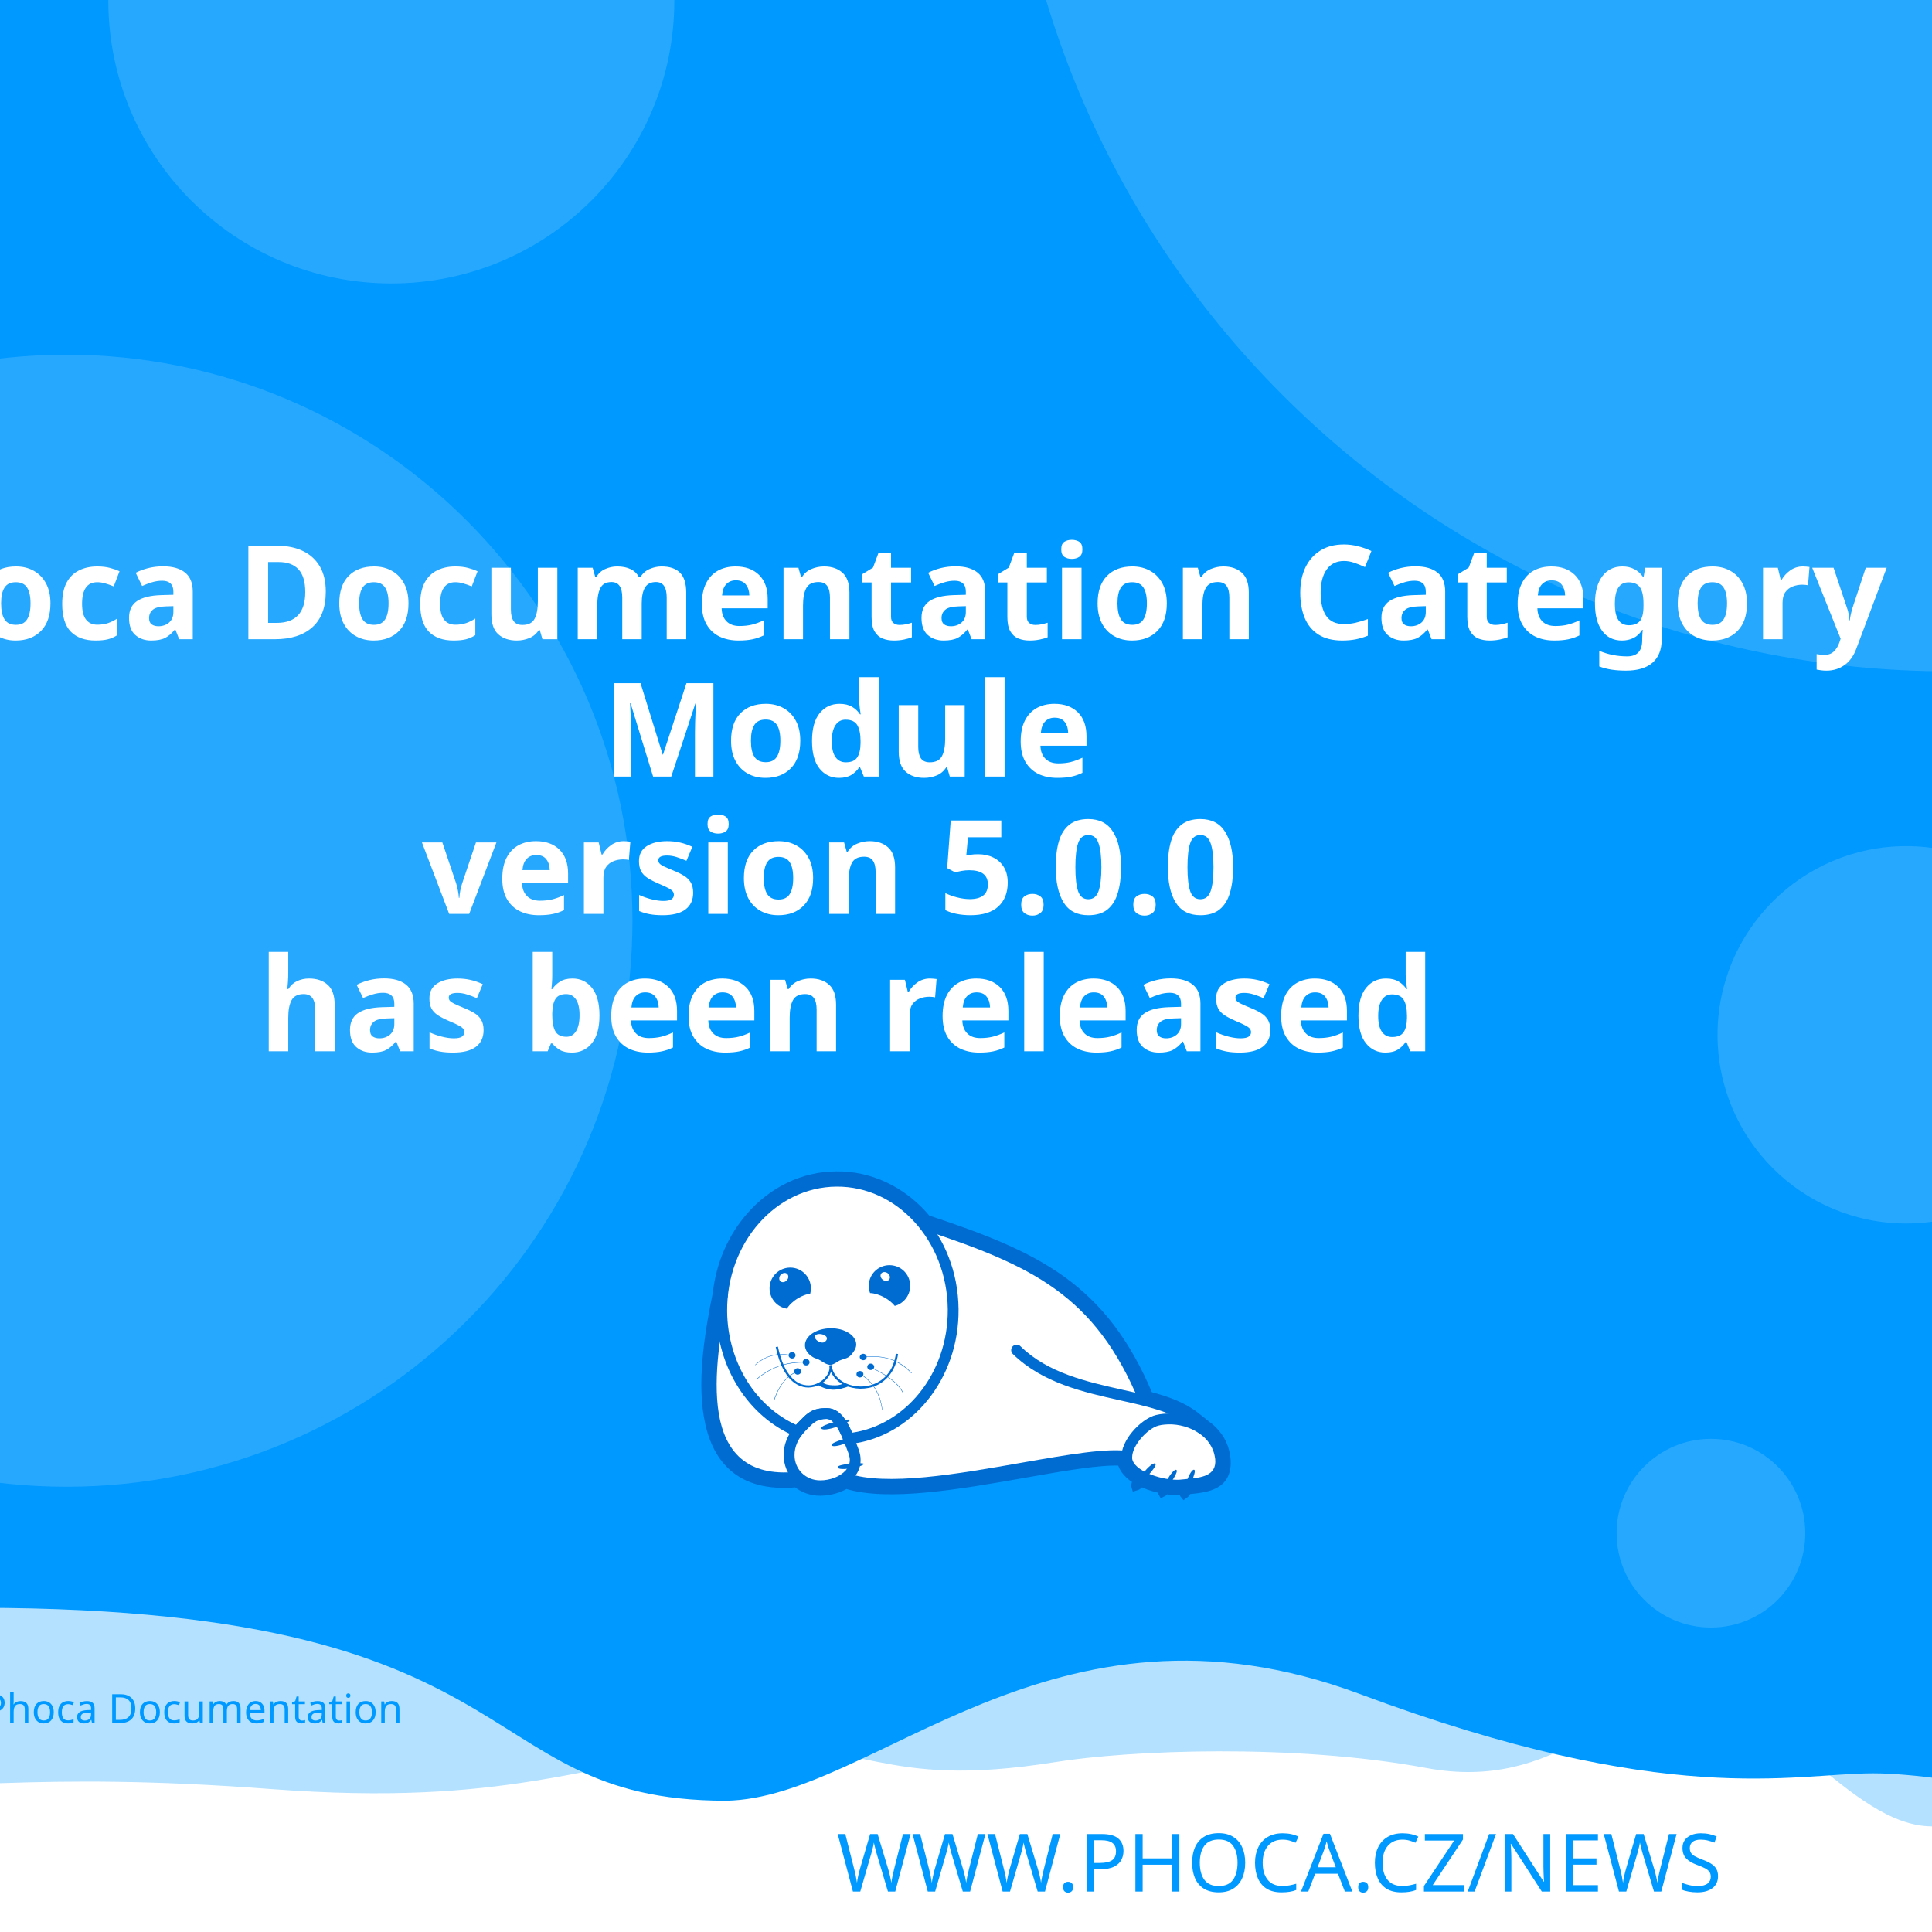
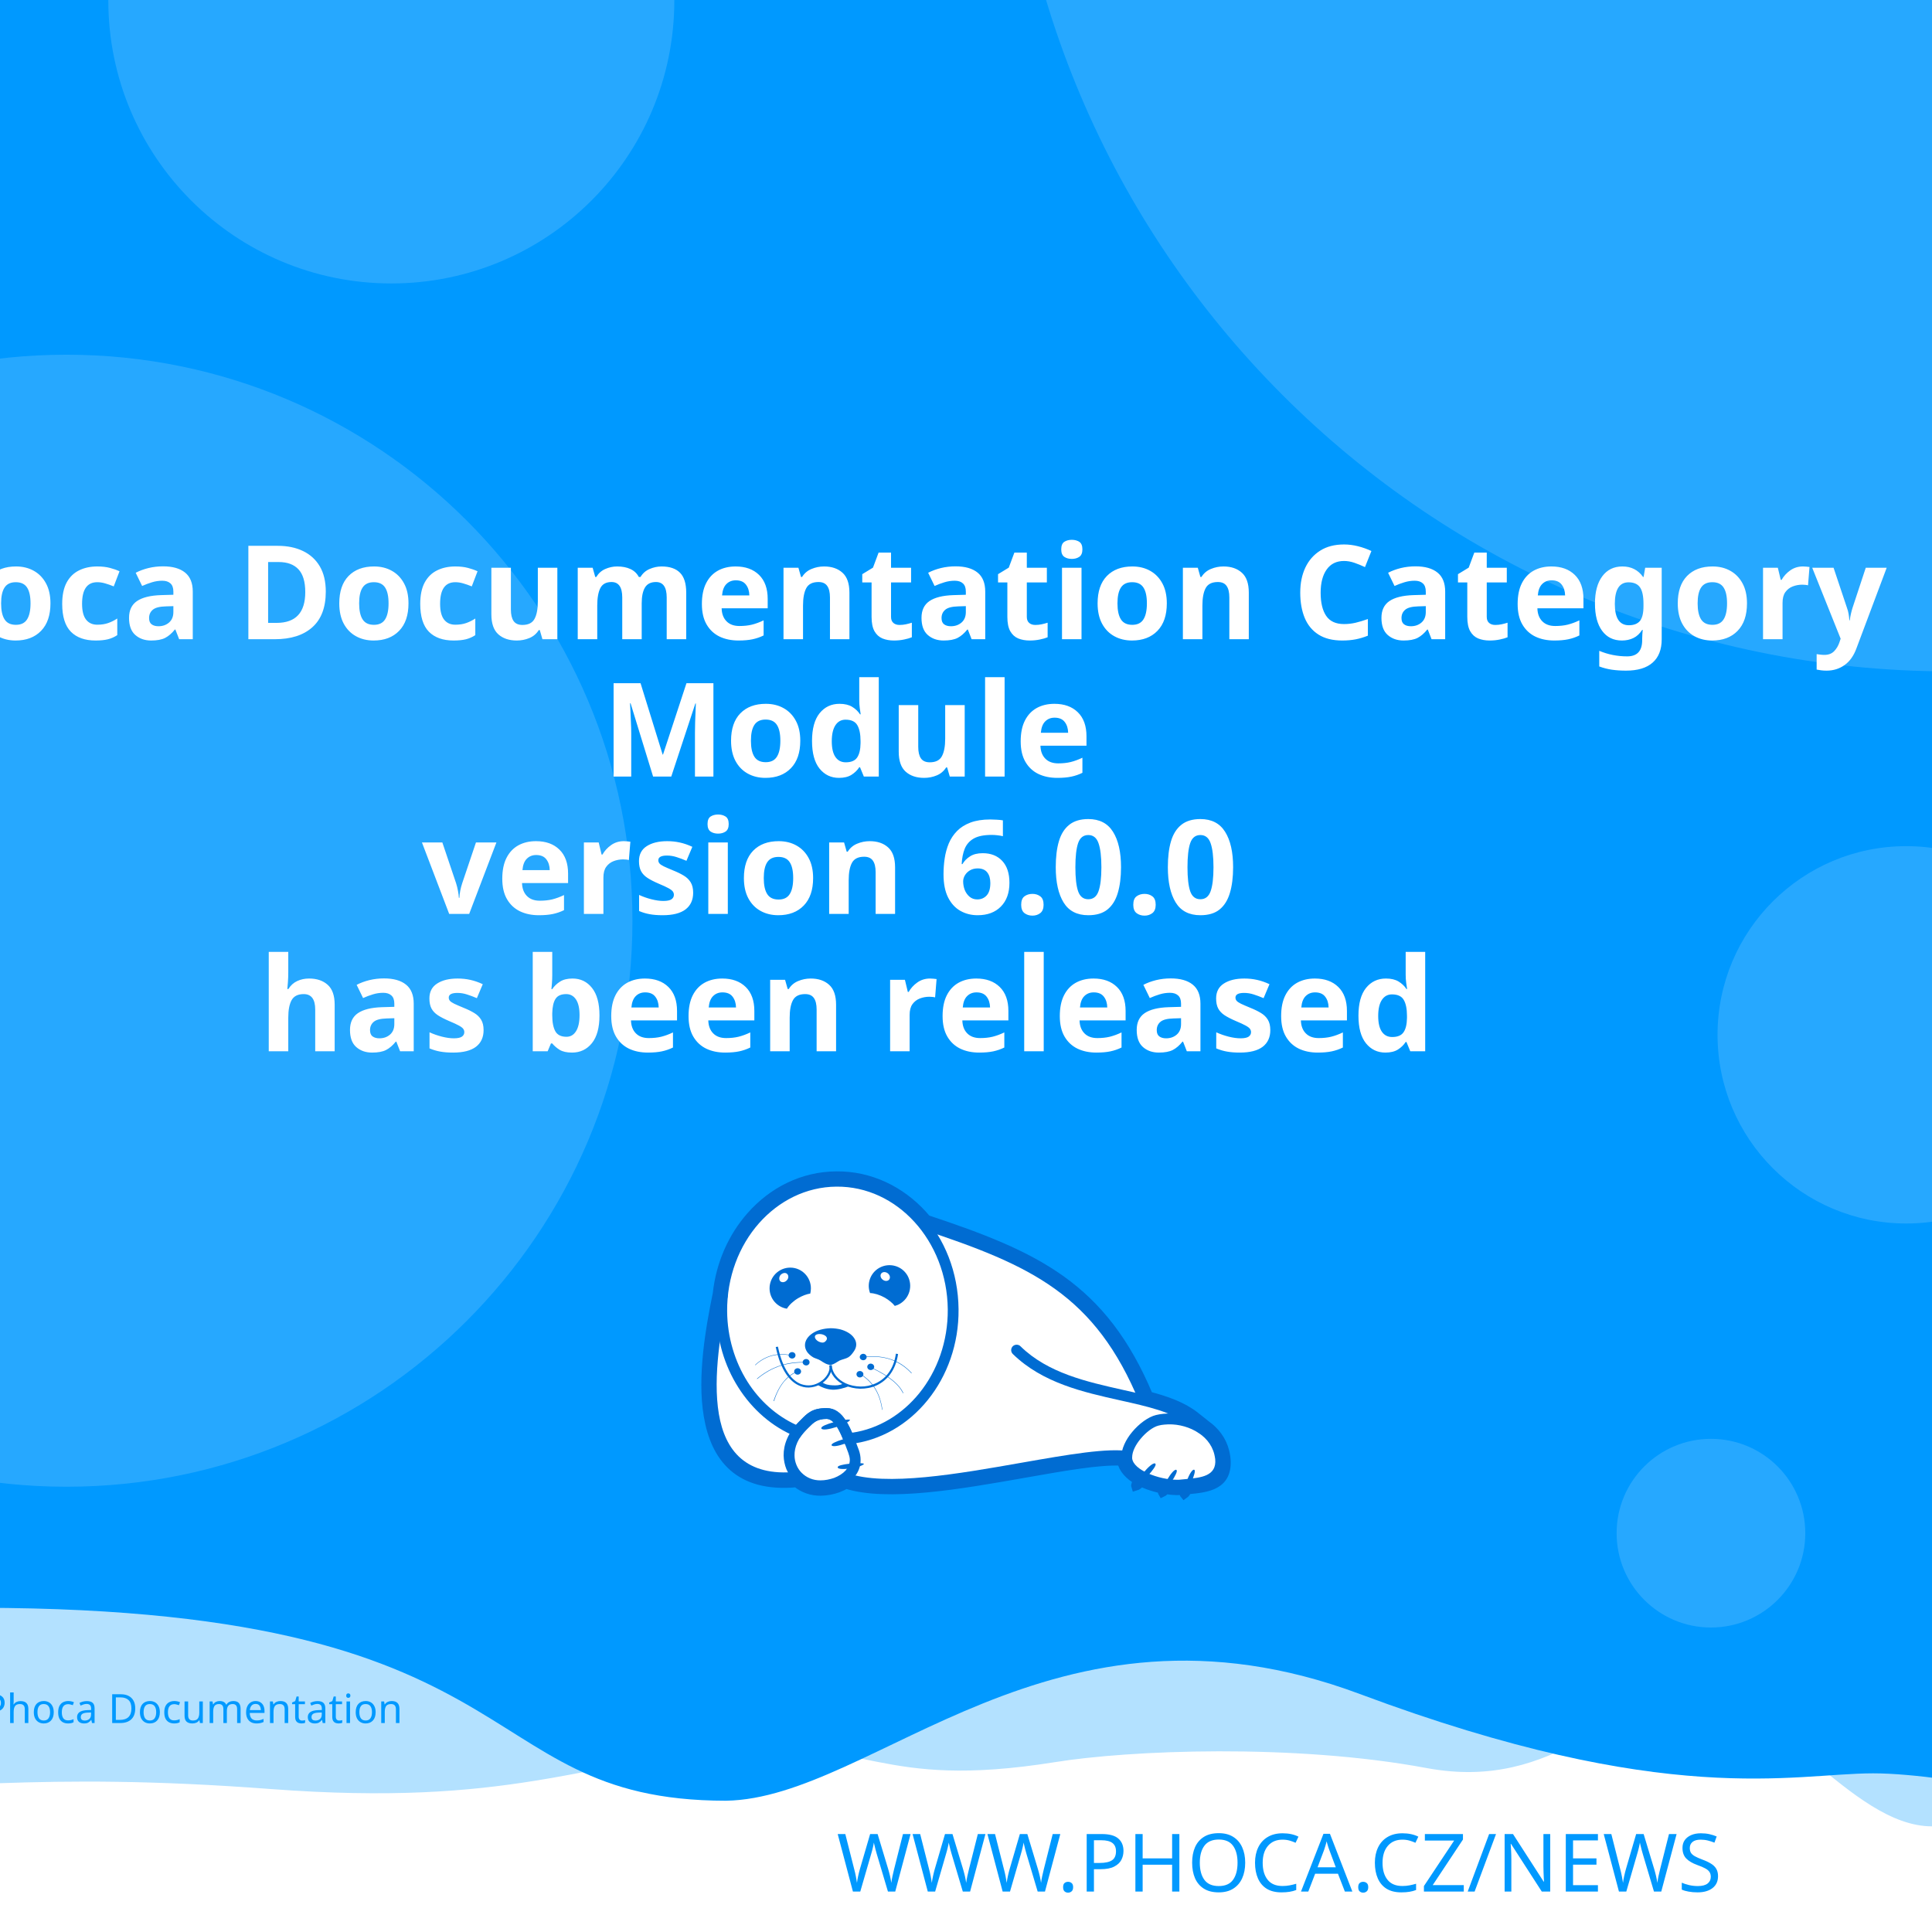
<svg xmlns="http://www.w3.org/2000/svg" width="512" height="512" viewBox="0 0 512 512" version="1.1" id="svg5">
  <defs id="defs2">
    <clipPath id="clip1">
      <path d="M 20,426 H 575 V 841.891 H 20 Z m 0,0" id="path2" />
    </clipPath>
  </defs>
  <g id="layer1">
    <path d="m -288.549,96.962 a 6.384,6.384 0 0 0 -6.384,6.384 v 81.087 a 6.384,6.384 0 0 0 6.384,6.384 h 81.083 a 6.384,6.384 0 0 0 6.384,-6.384 v -81.087 a 6.384,6.384 0 0 0 -6.384,-6.384 z m 16.084,16.188 c 0.591,-0.033 1.134,0.125 1.642,0.482 0.508,0.359 0.842,0.809 1.006,1.355 l 2.415,8.308 46.517,-2.44 c 0.829,-0.043 1.521,0.245 2.074,0.86 0.55,0.606 0.769,1.334 0.636,2.174 l -3.898,24.937 c -0.138,0.736 -0.57,1.497 -1.288,2.273 -0.719,0.787 -1.656,1.211 -2.797,1.272 l -32.861,1.721 3.038,10.253 27.775,-1.455 c 0.726,-0.04 1.351,0.178 1.887,0.648 0.523,0.483 0.803,1.086 0.844,1.812 0.038,0.726 -0.178,1.352 -0.648,1.887 -0.483,0.525 -1.086,0.806 -1.812,0.844 l -2.597,0.137 0.137,2.593 c 0.038,0.729 -0.178,1.356 -0.661,1.879 -0.472,0.535 -1.071,0.819 -1.8,0.856 -0.726,0.038 -1.353,-0.178 -1.879,-0.661 -0.535,-0.472 -0.814,-1.073 -0.852,-1.8 l -0.137,-2.593 -15.573,0.81 0.133,2.597 c 0.038,0.729 -0.176,1.356 -0.648,1.879 -0.483,0.535 -1.086,0.818 -1.812,0.856 -0.726,0.04 -1.352,-0.178 -1.887,-0.661 -0.525,-0.472 -0.806,-1.073 -0.844,-1.8 l -0.137,-2.597 -1.608,0.083 c -0.623,0.033 -1.193,-0.112 -1.721,-0.428 -0.515,-0.317 -0.883,-0.632 -1.11,-0.931 l -0.287,-0.507 -13.05,-49.343 -2.805,0.146 c -0.696,0.038 -1.312,-0.181 -1.858,-0.661 -0.545,-0.472 -0.835,-1.069 -0.873,-1.795 -0.038,-0.729 0.186,-1.353 0.682,-1.879 0.493,-0.535 1.083,-0.818 1.779,-0.856 z" style="fill:#ffffff;stroke-width:1;paint-order:stroke fill markers" id="path400" />
    <rect style="opacity:1;fill:#ffffff;stroke-width:5;stroke-linejoin:round;paint-order:stroke fill markers" id="rect723" width="512" height="512" x="0" y="0" />
    <path id="rect4460" style="opacity:0.3;fill:#0099ff;fill-opacity:1;stroke-width:5;stroke-linejoin:round;paint-order:stroke fill markers" d="M -256,4 H 768 v 480 c 0,0 -42.667,-10 -64,-10 -21.333,0 -42.408,10 -64,10 -21.592,0 -42.667,-10 -64,-10 -21.333,0 -42.408,10 -64,10 -21.592,0 -41.887,-34.701 -63.221,-34.701 -21.333,0 -35.645,25.795 -70.761,19.246 -35.116,-6.549 -78.862,-4.741 -98.515,-1.547 -47.289,7.533 -49.247,-6.724 -87.369,-3.311 -38.122,3.413 -56.921,15.193 -120.307,10.429 -63.387,-4.764 -84.091,0.698 -135.827,-0.116 -21.333,0 -42.408,10 -64,10 -21.592,0 -42.667,-10 -64,-10 -21.333,0 -64,10 -64,10 z" />
    <path id="rect4460-5" style="fill:#0099ff;fill-opacity:1;stroke-width:5;stroke-linejoin:round;paint-order:stroke fill markers" d="M -316,4.9999998e-7 H 708 V 480 c 0,0 -42.667,-10 -64,-10 -21.333,0 -42.408,10 -64,10 -21.592,0 -62.256,-10.048 -83.59,-10.048 -21.333,0 -54.449,9.448 -136.059,-21.03 -81.61,-30.478 -128.583,27.669 -167.971,28.291 -70.795,-0.042 -47.303,-54.288 -212.561,-50.983 C -185.439,429.534 -38.408,480 -60,480 c -21.592,0 -42.667,-10 -64,-10 -21.333,0 -42.408,10 -64,10 -21.592,0 -42.667,-10 -64,-10 -21.333,0 -64,10 -64,10 z" />
    <text xml:space="preserve" style="font-style:normal;font-weight:normal;font-size:21.333px;line-height:1.25;font-family:sans-serif;fill:#0099ff;fill-opacity:1;stroke:none" x="484.042" y="501.277" id="text2910-3-7">
      <tspan id="tspan2908-6-5" x="484.042" y="501.277" style="font-style:normal;font-variant:normal;font-weight:300;font-stretch:normal;font-size:21.333px;font-family:Montserrat;-inkscape-font-specification:'Montserrat Light';text-align:end;text-anchor:end;fill:#0099ff;fill-opacity:1">WWW.PHOCA.CZ/NEWS</tspan>
    </text>
    <text xml:space="preserve" style="font-style:normal;font-variant:normal;font-weight:600;font-stretch:normal;font-size:34.667px;line-height:1.05;font-family:Rubik;-inkscape-font-specification:'Rubik Semi-Bold';fill:#ffffff;fill-opacity:1;stroke:none" x="256" y="133" id="text11252">
      <tspan x="256" y="133" id="tspan403" style="text-align:center;text-anchor:middle" />
      <tspan x="256" y="169.4" style="font-size:34.667px;text-align:center;text-anchor:middle" id="tspan442">Phoca Documentation Category</tspan>
      <tspan x="256" y="205.8" style="font-size:34.667px;text-align:center;text-anchor:middle" id="tspan444">Module</tspan>
-       <tspan x="256" y="242.2" id="tspan1992" style="font-size:34.667px;text-align:center;text-anchor:middle">version 5.0.0
+       <tspan x="256" y="242.2" id="tspan1992" style="font-size:34.667px;text-align:center;text-anchor:middle">version 6.0.0
</tspan>
      <tspan x="256" y="278.6" id="tspan2906" style="font-size:34.667px;text-align:center;text-anchor:middle">has been released</tspan>
      <tspan x="256" y="315" id="tspan1994" style="font-size:34.667px" />
    </text>
    <circle style="opacity:0.15;fill:#ffffff;fill-opacity:1;stroke-width:5;stroke-linejoin:round;paint-order:stroke fill markers" id="path8376" cx="516.67" cy="-72.081" r="250" />
    <circle style="opacity:0.15;fill:#ffffff;fill-opacity:1;stroke-width:5;stroke-linejoin:round;paint-order:stroke fill markers" id="path8376-9" cx="17.604" cy="244" r="150" />
    <circle style="opacity:0.15;fill:#ffffff;fill-opacity:1;stroke-width:5;stroke-linejoin:round;paint-order:stroke fill markers" id="path8376-6" cx="103.704" cy="0.117" r="75" />
    <circle style="opacity:0.15;fill:#ffffff;fill-opacity:1;stroke-width:5;stroke-linejoin:round;paint-order:stroke fill markers" id="path8376-6-2" cx="505.168" cy="274.238" r="50" />
    <circle style="opacity:0.15;fill:#ffffff;fill-opacity:1;stroke-width:5;stroke-linejoin:round;paint-order:stroke fill markers" id="path8376-6-2-1" cx="453.421" cy="406.309" r="25" />
    <text xml:space="preserve" style="font-style:normal;font-weight:normal;font-size:10.667px;line-height:1.25;font-family:sans-serif;fill:#0099ff;fill-opacity:1;stroke:none" x="57.956" y="456.624" id="text396">
      <tspan id="tspan394" x="57.956" y="456.624" style="font-style:normal;font-variant:normal;font-weight:normal;font-stretch:normal;font-size:10.667px;font-family:Rubik;-inkscape-font-specification:Rubik;text-align:center;text-anchor:middle;fill:#0099ff;fill-opacity:1">Phoca Documentation</tspan>
    </text>
    <g id="g760" transform="matrix(0.5260845,0,0,0.5260845,99.42418,10.37304)">
      <path style="fill:#ffffff;fill-opacity:1;fill-rule:evenodd;stroke:none" d="m 389.621,683.473 c 9.113,2.391 17.273,5.336 23.457,10.227 l 5.375,4.273 -0.004,0.008 c 4.633,3.242 8.191,7.863 9.594,13.672 0.242,0.977 0.426,2.016 0.547,3.055 1.465,14.07 -9.473,15.141 -19.348,16.055 -0.648,1.137 -1.25,1.992 -1.66,2.266 -0.246,-0.289 -0.254,-1.047 -0.09,-2.051 -0.246,0.031 -0.52,0.062 -0.824,0.098 -0.855,0.059 -1.77,0.121 -2.809,0.121 -1.75,-0.023 -3.684,-0.199 -5.691,-0.523 -0.645,0.738 -1.207,1.266 -1.578,1.438 -0.172,-0.285 -0.098,-0.895 0.145,-1.691 -3.309,-0.637 -6.738,-1.656 -9.793,-3.012 -0.332,-0.148 -0.66,-0.301 -0.984,-0.461 -1.219,1.098 -2.277,1.891 -2.863,2.051 -0.176,-0.504 0.289,-1.621 1.109,-2.973 -4.211,-2.402 -7.395,-5.645 -8.18,-9.641 -10.754,-0.684 -29.09,2.582 -49.293,6.141 -31.996,5.633 -68.574,12.086 -89.609,5.406 -1.258,0.789 -2.625,1.453 -4.07,1.984 -2.688,0.977 -5.617,1.523 -8.609,1.586 -4.73,0.055 -8.941,-1.551 -12.176,-4.27 -29.23,2.742 -40.98,-12.871 -44.496,-33.715 -3.402,-19.863 1.055,-44.504 4.527,-61.535 1.641,-15.129 7.793,-28.699 16.91,-39.043 10.93,-12.461 26.137,-20.215 43.051,-20.336 h 0.062 c 16.914,-0.184 32.242,7.328 43.418,19.543 0.715,0.781 1.414,1.582 2.094,2.406 27.59,9.176 49.688,17.566 67.891,30.629 18.176,13.078 32.348,30.754 43.898,58.293 z m 0,0" id="path177" />
      <g clip-path="url(#clip1)" clip-rule="nonzero" id="g181">
        <path style="fill:none;stroke:#006cd2;stroke-width:2.835;stroke-linecap:butt;stroke-linejoin:miter;stroke-miterlimit:22.926;stroke-opacity:1" d="m 245.703,99.901 c 5.747,-1.508 10.893,-3.365 14.792,-6.449 l 3.39,-2.695 -0.002,-0.005 c 2.922,-2.045 5.166,-4.959 6.05,-8.622 0.153,-0.616 0.269,-1.271 0.345,-1.926 0.924,-8.873 -5.974,-9.548 -12.201,-10.124 -0.409,-0.717 -0.788,-1.256 -1.047,-1.429 -0.155,0.182 -0.16,0.66 -0.057,1.293 -0.155,-0.02 -0.328,-0.039 -0.52,-0.062 -0.539,-0.037 -1.116,-0.076 -1.771,-0.076 -1.104,0.015 -2.323,0.126 -3.589,0.33 -0.406,-0.466 -0.761,-0.798 -0.995,-0.907 -0.108,0.18 -0.062,0.564 0.091,1.067 -2.086,0.402 -4.249,1.044 -6.176,1.899 -0.209,0.094 -0.416,0.19 -0.621,0.291 -0.769,-0.692 -1.436,-1.192 -1.806,-1.293 -0.111,0.318 0.182,1.022 0.7,1.875 -2.655,1.515 -4.663,3.56 -5.158,6.08 -6.782,0.431 -18.345,-1.628 -31.085,-3.872 -20.177,-3.552 -43.244,-7.622 -56.51,-3.409 -0.793,-0.498 -1.655,-0.916 -2.567,-1.251 -1.695,-0.616 -3.542,-0.961 -5.429,-1 -2.983,-0.034 -5.639,0.978 -7.678,2.692 -18.433,-1.729 -25.843,8.117 -28.06,21.261 -2.146,12.526 0.665,28.065 2.855,38.805 1.035,9.541 4.914,18.098 10.664,24.621 6.892,7.858 16.482,12.748 27.149,12.824 h 0.039 c 10.666,0.116 20.333,-4.621 27.38,-12.324 0.451,-0.493 0.892,-0.998 1.32,-1.517 17.399,-5.786 31.334,-11.078 42.813,-19.315 11.462,-8.247 20.399,-19.394 27.683,-36.761 z m 0,0" transform="matrix(1.58574,0,0,-1.58574,0,841.8898)" id="path179" />
      </g>
      <path style="fill:#006cd2;fill-opacity:1;fill-rule:evenodd;stroke:none" d="m 393.047,717.762 c 1.16,1.098 -7.754,10.625 -9.953,11.234 -0.672,-1.895 7.816,-12.52 9.832,-11.48 0.121,0.062 0.246,0.367 0.121,0.246" id="path183" />
      <path style="fill:#006cd2;fill-opacity:1;fill-rule:evenodd;stroke:none" d="m 403.676,720.875 c 1.219,0.855 -5.254,10.379 -7.086,11.234 -0.914,-1.523 5.07,-12.09 6.961,-11.418 0.125,0.062 0.305,0.305 0.125,0.184" id="path185" />
      <path style="fill:#006cd2;fill-opacity:1;fill-rule:evenodd;stroke:none" d="m 412.652,720.754 c 1.344,0.609 -3.422,11.172 -5.07,12.273 -1.16,-1.344 2.934,-12.766 4.945,-12.398 0.062,0 0.309,0.246 0.125,0.125" id="path187" />
      <path style="fill:#006cd2;fill-opacity:1;fill-rule:evenodd;stroke:none" d="m 224.809,699.621 c -0.43,-1.586 12.211,-4.824 14.41,-4.152 -0.426,1.957 -13.375,6.414 -14.473,4.398 -0.062,-0.121 0,-0.488 0.062,-0.246 z m 0,0" id="path189" />
      <path style="fill:#006cd2;fill-opacity:1;fill-rule:evenodd;stroke:none" d="m 229.938,708.172 c -0.367,-1.402 10.746,-4.641 12.703,-4.09 -0.367,1.77 -11.664,6.043 -12.703,4.273 -0.062,-0.062 -0.062,-0.367 0,-0.184" id="path191" />
      <path style="fill:#006cd2;fill-opacity:1;fill-rule:evenodd;stroke:none" d="m 233.051,719.285 c -0.121,-1.402 11.359,-2.504 13.191,-1.648 -0.609,1.711 -12.52,3.789 -13.25,1.895 0,-0.121 0.059,-0.43 0.059,-0.246 z m 0,0" id="path193" />
      <path style="fill:#006cd2;fill-opacity:1;fill-rule:evenodd;stroke:none" d="m 268.164,622.859 c 2.809,5.008 1.102,11.359 -3.906,14.23 -0.793,0.488 -1.648,0.793 -2.504,1.039 -1.16,-1.469 -2.934,-2.934 -5.008,-4.152 -2.625,-1.469 -5.312,-2.262 -7.449,-2.32 -1.773,-4.703 0.121,-10.141 4.641,-12.703 5.008,-2.809 11.359,-1.102 14.227,3.906 z m -12.457,2.078 c -1.098,-0.793 -1.465,-2.199 -0.793,-3.113 0.672,-0.918 2.137,-0.98 3.234,-0.184 1.164,0.855 1.469,2.258 0.797,3.176 -0.672,0.914 -2.137,0.977 -3.238,0.121" id="path195" />
      <path style="fill:#006cd2;fill-opacity:1;fill-rule:evenodd;stroke:none" d="m 209.113,618.832 c 5.738,0 10.383,4.699 10.383,10.441 0,0.914 -0.125,1.77 -0.309,2.625 -1.891,0.305 -4.027,1.098 -6.105,2.32 -2.566,1.527 -4.578,3.48 -5.68,5.312 -4.945,-0.793 -8.73,-5.066 -8.73,-10.258 0,-5.742 4.641,-10.441 10.441,-10.441 z m -4.824,3.602 c 0.977,-0.977 2.441,-1.223 3.234,-0.43 0.855,0.797 0.797,2.262 -0.18,3.238 -0.918,1.039 -2.383,1.223 -3.238,0.488 -0.793,-0.793 -0.734,-2.258 0.184,-3.297" id="path197" />
      <path style="fill:#006cd2;fill-opacity:1;fill-rule:evenodd;stroke:none" d="m 229.449,649.363 c 1.77,0 3.48,0.246 5.008,0.613 1.527,0.426 2.93,1.035 4.09,1.77 1.16,0.73 2.137,1.648 2.75,2.625 0.672,0.977 1.035,2.078 1.035,3.238 0,1.098 -0.426,2.32 -1.16,3.359 -0.73,1.035 -1.523,2.195 -2.746,2.992 -1.281,0.793 -3.055,1.035 -4.52,1.707 -1.406,0.734 -3.055,2.137 -4.641,2.137 -1.77,0 -3.664,-1.34 -4.887,-2.137 -1.281,-0.855 -2.871,-1.035 -4.031,-1.832 -1.16,-0.73 -2.137,-1.648 -2.809,-2.625 -0.672,-1.039 -1.035,-2.137 -1.035,-3.297 0,-1.16 0.363,-2.262 1.035,-3.297 0.613,-0.977 1.59,-1.895 2.75,-2.688 1.16,-0.793 2.562,-1.406 4.09,-1.832 1.59,-0.43 3.238,-0.672 5.07,-0.734 z m -3.969,3.176 c 1.707,0.551 2.625,1.711 1.77,2.934 -0.914,1.219 -1.832,1.402 -3.418,0.793 -1.59,-0.613 -2.629,-2.016 -2.262,-2.992 0.305,-0.918 2.199,-1.285 3.91,-0.734 z m 0,0" id="path199" />
      <path style="fill:#006cd2;fill-opacity:1;fill-rule:nonzero;stroke:none" d="m 202.883,658.645 c 2.445,11.664 7.023,17.102 11.664,18.871 1.773,0.609 3.543,0.793 5.191,0.551 1.648,-0.246 3.238,-0.918 4.582,-1.773 3.051,-2.012 5.008,-5.25 4.516,-8.18 l 1.102,-0.125 c 0.488,3.301 -1.648,6.965 -5.008,9.223 -1.465,0.914 -3.238,1.648 -5.07,1.895 -1.832,0.305 -3.785,0.121 -5.68,-0.613 -5.004,-1.832 -9.832,-7.512 -12.395,-19.664 l 1.098,-0.18 z m 0,0" id="path201" />
      <path style="fill:#006cd2;fill-opacity:1;fill-rule:nonzero;stroke:none" d="m 229.938,667.988 c 0.367,4.094 3.176,7.27 7.023,9.102 2.195,1.035 4.824,1.586 7.449,1.648 2.625,0.059 5.312,-0.488 7.816,-1.648 4.887,-2.262 8.977,-6.961 10.078,-14.902 l 1.098,0.184 c -1.223,8.305 -5.559,13.312 -10.75,15.754 -2.625,1.223 -5.496,1.711 -8.305,1.711 -2.746,-0.059 -5.496,-0.672 -7.875,-1.77 -4.152,-1.953 -7.27,-5.438 -7.637,-9.953 z m 0,0" id="path203" />
      <path style="fill:#006cd2;fill-opacity:1;fill-rule:nonzero;stroke:none" d="m 224.93,676.477 c 1.895,1.285 3.359,1.527 5.496,1.648 2.137,0.062 3.113,0.125 5.617,-0.914 l 2.992,1.223 c -2.809,1.16 -6.227,2.016 -8.73,1.891 -2.566,-0.121 -5.375,-1.098 -7.574,-2.562 z m 0,0" id="path205" />
      <path style="fill:#006cd2;fill-opacity:1;fill-rule:evenodd;stroke:none" d="m 210.027,661.395 c 0.98,0 1.711,0.734 1.711,1.586 0,0.918 -0.73,1.652 -1.711,1.652 -0.977,0 -1.77,-0.734 -1.77,-1.652 0,-0.852 0.793,-1.586 1.77,-1.586" id="path207" />
      <path style="fill:#006cd2;fill-opacity:1;fill-rule:evenodd;stroke:none" d="m 217.113,664.875 c 0.977,0 1.711,0.734 1.711,1.648 0,0.855 -0.734,1.59 -1.711,1.59 -0.977,0 -1.77,-0.734 -1.77,-1.59 0,-0.914 0.793,-1.648 1.77,-1.648" id="path209" />
      <path style="fill:#006cd2;fill-opacity:1;fill-rule:evenodd;stroke:none" d="m 212.777,669.516 c 0.977,0 1.77,0.734 1.77,1.648 0,0.855 -0.793,1.59 -1.77,1.59 -0.918,0 -1.711,-0.734 -1.711,-1.59 0,-0.914 0.793,-1.648 1.711,-1.648" id="path211" />
      <path style="fill:#006cd2;fill-opacity:1;fill-rule:evenodd;stroke:none" d="m 244.164,670.922 c 0.98,0 1.773,0.73 1.773,1.586 0,0.918 -0.793,1.648 -1.773,1.648 -0.977,0 -1.707,-0.73 -1.707,-1.648 0,-0.855 0.73,-1.586 1.707,-1.586" id="path213" />
      <path style="fill:#006cd2;fill-opacity:1;fill-rule:evenodd;stroke:none" d="m 249.602,667.195 c 0.977,0 1.77,0.734 1.77,1.648 0,0.855 -0.793,1.59 -1.77,1.59 -0.918,0 -1.711,-0.734 -1.711,-1.59 0,-0.914 0.793,-1.648 1.711,-1.648" id="path215" />
      <path style="fill:#006cd2;fill-opacity:1;fill-rule:evenodd;stroke:none" d="m 245.875,662.25 c 0.918,0 1.711,0.73 1.711,1.648 0,0.855 -0.793,1.586 -1.711,1.586 -0.977,0 -1.77,-0.73 -1.77,-1.586 0,-0.918 0.793,-1.648 1.77,-1.648" id="path217" />
      <path style="fill:#006cd2;fill-opacity:1;fill-rule:nonzero;stroke:none" d="m 245.816,663.777 c 5.496,-0.672 10.195,-0.125 14.227,1.281 4.031,1.406 7.391,3.785 10.258,6.902 l -0.18,0.121 c -2.812,-3.055 -6.168,-5.375 -10.141,-6.84 -4.027,-1.406 -8.668,-1.895 -14.105,-1.281 z m 0,0" id="path219" />
      <path style="fill:#006cd2;fill-opacity:1;fill-rule:nonzero;stroke:none" d="m 244.473,672.387 c 3.176,1.953 5.68,4.398 7.508,7.391 1.836,3.051 2.996,6.594 3.543,10.684 h -0.184 c -0.547,-4.027 -1.707,-7.57 -3.539,-10.562 -1.832,-2.934 -4.336,-5.434 -7.453,-7.328 z m 0,0" id="path221" />
      <path style="fill:#006cd2;fill-opacity:1;fill-rule:nonzero;stroke:none" d="m 249.723,669.027 c 4.641,2.137 8.184,4.273 10.809,6.414 2.688,2.137 4.457,4.336 5.559,6.531 l -0.184,0.125 c -1.102,-2.199 -2.871,-4.398 -5.496,-6.473 -2.625,-2.141 -6.168,-4.277 -10.75,-6.414 z m 0,0" id="path223" />
      <path style="fill:#006cd2;fill-opacity:1;fill-rule:nonzero;stroke:none" d="m 191.344,667.867 c 2.625,-2.441 5.555,-4.031 8.609,-4.824 3.176,-0.855 6.535,-0.793 10.074,0 v 0.184 c -3.539,-0.793 -6.898,-0.793 -10.012,0 -3.055,0.793 -5.926,2.383 -8.551,4.762 z m 0,0" id="path225" />
      <path style="fill:#006cd2;fill-opacity:1;fill-rule:nonzero;stroke:none" d="m 192.32,674.77 c 3.723,-3.117 7.57,-5.254 11.664,-6.598 4.031,-1.344 8.305,-1.891 12.824,-1.707 v 0.18 c -4.52,-0.121 -8.734,0.43 -12.766,1.711 -4.027,1.344 -7.875,3.48 -11.602,6.598 z m 0,0" id="path227" />
      <path style="fill:#006cd2;fill-opacity:1;fill-rule:nonzero;stroke:none" d="m 200.688,686.004 c 1.402,-4.273 3.172,-7.512 5.188,-9.891 1.957,-2.445 4.215,-3.973 6.535,-4.949 l 0.121,0.184 c -2.32,0.977 -4.516,2.504 -6.531,4.887 -1.957,2.383 -3.727,5.555 -5.07,9.832 l -0.246,-0.062 z m 0,0" id="path229" />
      <path style="fill:#006cd2;fill-opacity:1;fill-rule:nonzero;stroke:none" d="m 379.43,716.781 c -9.953,-1.832 -30.168,1.773 -52.699,5.742 -32.613,5.738 -69.984,12.336 -90.809,5.008 l 1.832,-5.191 c 19.48,6.84 56.059,0.367 88,-5.25 23.02,-4.031 43.723,-7.695 54.652,-5.68 z m 0,0" id="path231" />
      <path style="fill:#006cd2;fill-opacity:1;fill-rule:nonzero;stroke:none" d="m 232.258,572.602 h 0.062 c 16.914,-0.184 32.242,7.328 43.418,19.543 11.051,12.09 17.953,28.945 18.137,47.57 v 0.062 c 0.184,17.527 -5.742,33.648 -15.512,45.738 -9.895,12.273 -23.816,20.582 -39.57,22.23 l -2.016,0.18 -0.793,-1.891 c -1.344,-3.359 -2.75,-6.352 -4.336,-8.367 -1.285,-1.648 -2.688,-2.625 -4.277,-2.625 -4.762,0 -6.531,1.832 -8.977,4.273 l -1.039,1.039 c -0.426,0.426 -0.852,0.855 -1.219,1.281 v 0.062 c -0.43,0.426 -0.793,0.914 -1.102,1.281 l -1.281,1.711 -1.953,-0.793 C 200.016,699.074 190,690.34 182.914,679.164 176.016,668.293 171.984,655.105 171.863,640.875 c -0.184,-18.688 6.473,-35.602 17.34,-47.938 10.934,-12.457 26.141,-20.215 43.055,-20.336 z m 0.121,5.438 h -0.059 c -15.27,0.121 -29.07,7.203 -39.023,18.5 -10.016,11.359 -16.121,27.055 -16,44.277 0.121,13.188 3.91,25.402 10.199,35.418 6.105,9.648 14.656,17.281 24.547,21.801 0.488,-0.551 0.98,-1.098 1.469,-1.59 l 0.977,-0.977 c 3.359,-3.418 5.801,-5.859 12.883,-5.859 3.543,0 6.293,1.77 8.551,4.641 1.648,2.074 3.055,4.762 4.336,7.754 13.375,-1.953 25.219,-9.281 33.832,-19.906 9.039,-11.176 14.473,-26.016 14.352,-42.262 v -0.059 c -0.184,-17.223 -6.598,-32.793 -16.797,-43.969 -10.137,-11.113 -23.996,-17.895 -39.266,-17.77 z m 0,0" id="path233" />
      <path style="fill:#006cd2;fill-opacity:1;fill-rule:nonzero;stroke:none" d="m 325.141,658.523 c 13.801,13.496 33.465,17.832 51.359,21.863 14.289,3.176 27.539,6.168 36.578,13.312 l 5.375,4.273 -3.422,4.277 -5.371,-4.277 c -8.062,-6.41 -20.703,-9.219 -34.383,-12.273 -18.625,-4.152 -39.023,-8.734 -53.984,-23.266 -0.547,-0.488 -0.914,-1.223 -0.914,-2.016 0,-1.527 1.219,-2.75 2.746,-2.75 0.797,0 1.527,0.309 2.016,0.855 z m 0,0" id="path235" />
      <path style="fill:#006cd2;fill-opacity:1;fill-rule:nonzero;stroke:none" d="m 428.59,714.707 c 1.465,14.105 -9.527,15.145 -19.418,16.059 -0.672,0.062 -1.344,0.184 -2.504,0.309 -0.855,0.059 -1.773,0.121 -2.812,0.121 -5.004,-0.062 -11.539,-1.406 -16.914,-3.785 -5.863,-2.629 -10.504,-6.656 -11.055,-11.91 -0.059,-0.305 -0.059,-0.73 -0.059,-1.098 0.059,-4.336 2.32,-8.977 5.496,-12.766 3.48,-4.211 8.184,-7.633 12.031,-8.547 1.219,-0.309 2.441,-0.488 3.664,-0.613 6.289,-0.672 13.188,0.672 18.867,3.91 5.863,3.234 10.504,8.426 12.152,15.266 0.246,0.977 0.43,2.016 0.551,3.055 z m -19.906,10.625 c 7.266,-0.672 15.324,-1.465 14.473,-10.074 -0.125,-0.797 -0.246,-1.59 -0.43,-2.324 -1.281,-5.25 -4.883,-9.219 -9.527,-11.785 -4.699,-2.625 -10.379,-3.785 -15.633,-3.234 -0.977,0.059 -1.953,0.242 -2.93,0.488 -2.75,0.672 -6.289,3.297 -9.102,6.715 -2.441,2.934 -4.211,6.352 -4.211,9.285 0,0.121 0,0.305 0,0.547 0.367,2.992 3.664,5.559 7.875,7.453 4.703,2.137 10.324,3.297 14.656,3.297 0.797,0 1.527,0 2.262,-0.121 l 2.562,-0.246 z m 0,0" id="path237" />
      <path style="fill:#006cd2;fill-opacity:1;fill-rule:nonzero;stroke:none" d="m 177.664,632.816 c -3.297,16.547 -7.758,40.73 -4.52,59.844 3.113,18.137 13.434,31.695 39.266,29.008 l 0.551,5.496 c -29.742,3.055 -41.648,-12.641 -45.191,-33.648 -3.418,-19.969 1.102,-44.762 4.582,-61.801 z m 0,0" id="path239" />
      <path style="fill:#006cd2;fill-opacity:1;fill-rule:nonzero;stroke:none" d="m 227.371,689.609 c 8.488,0 12.094,9.832 16.184,20.883 l 0.062,0.121 c 0.609,1.711 0.914,3.422 0.914,5.008 0.062,3.48 -1.219,6.535 -3.418,8.977 -2.078,2.324 -4.887,4.156 -8.062,5.316 -2.688,0.977 -5.617,1.523 -8.609,1.586 -5.375,0.062 -10.078,-2.016 -13.434,-5.434 -1.652,-1.648 -2.934,-3.543 -3.848,-5.68 -0.855,-2.137 -1.344,-4.457 -1.406,-6.902 -0.062,-5.496 2.199,-11.543 7.758,-17.039 l 0.977,-0.977 c 3.355,-3.418 5.801,-5.859 12.883,-5.859 z m 11.055,22.777 c -3.422,-9.16 -6.414,-17.344 -11.055,-17.344 -4.762,0 -6.531,1.832 -8.977,4.273 l -1.039,1.039 c -4.395,4.336 -6.168,8.918 -6.105,13.07 0,1.707 0.367,3.355 0.977,4.824 0.613,1.523 1.527,2.867 2.625,3.969 2.383,2.379 5.742,3.848 9.527,3.785 2.32,0 4.641,-0.488 6.781,-1.223 2.379,-0.914 4.395,-2.195 5.859,-3.785 1.285,-1.527 2.078,-3.297 2.078,-5.312 0,-0.977 -0.246,-2.016 -0.672,-3.176 z m 0,0" id="path241" />
      <path style="fill:#006cd2;fill-opacity:1;fill-rule:nonzero;stroke:none" d="m 277.02,594.281 c 27.969,9.281 50.32,17.711 68.703,30.898 18.504,13.312 32.852,31.391 44.516,59.785 l -5.066,2.141 c -11.238,-27.422 -24.977,-44.766 -42.625,-57.465 -17.773,-12.824 -39.758,-21.07 -67.238,-30.168 z m 0,0" id="path243" />
    </g>
  </g>
</svg>
